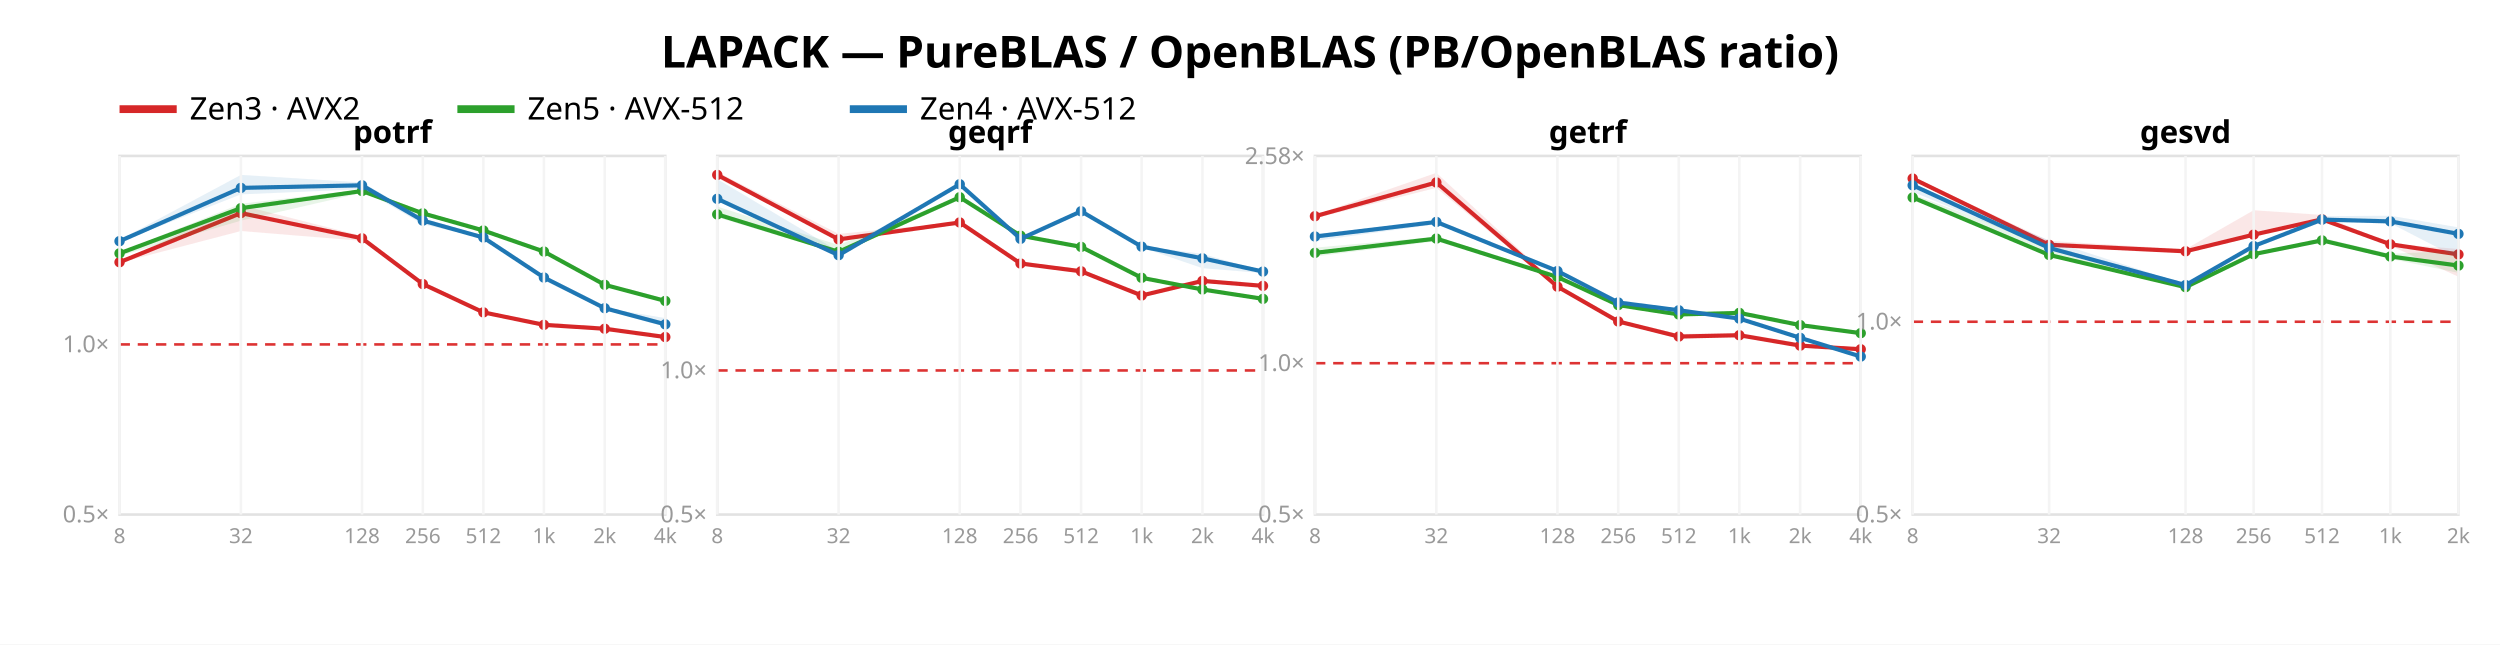
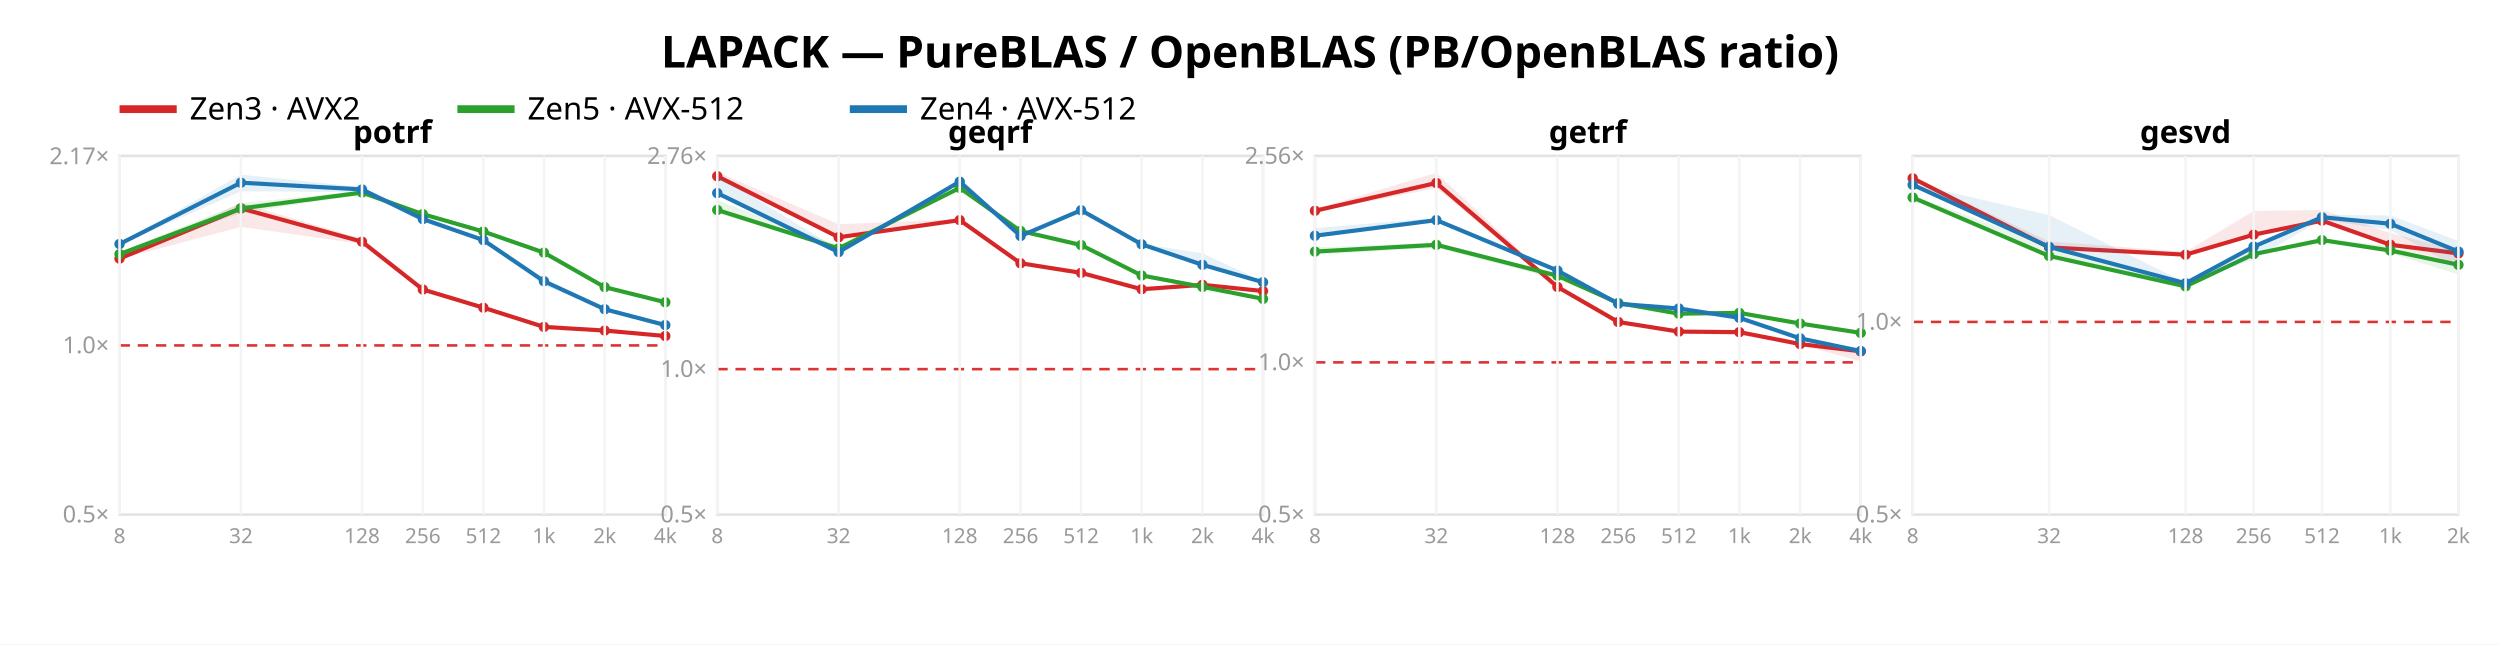
<svg xmlns="http://www.w3.org/2000/svg" width="962" height="248" font-family="sans-serif">
  <rect width="962" height="248" fill="white" />
  <text x="481.0" y="26" text-anchor="middle" font-size="17" font-weight="bold">LAPACK — PureBLAS / OpenBLAS (PB/OpenBLAS ratio)</text>
  <line x1="46" y1="42" x2="68" y2="42" stroke="#d62728" stroke-width="3" />
  <text x="73" y="46" font-size="12">Zen3 · AVX2</text>
  <line x1="176" y1="42" x2="198" y2="42" stroke="#2ca02c" stroke-width="3" />
  <text x="203" y="46" font-size="12">Zen5 · AVX-512</text>
  <line x1="327" y1="42" x2="349" y2="42" stroke="#1f77b4" stroke-width="3" />
  <text x="354" y="46" font-size="12">Zen4 · AVX-512</text>
  <rect x="46" y="60" width="210" height="138" fill="none" stroke="#e2e2e2" />
-   <line x1="46" y1="132.535" x2="256" y2="132.535" stroke="#d33" stroke-dasharray="4 3" />
+   <line x1="46" y1="132.92" x2="256" y2="132.92" stroke="#d33" stroke-dasharray="4 3" />
  <text x="42" y="201.0" text-anchor="end" font-size="9" fill="#999">0.5×</text>
-   <text x="42" y="135.535" text-anchor="end" font-size="9" fill="#999">1.0×</text>
-   <polygon points="46.0,100.6 92.7,79.0 139.3,90.8 162.7,108.5 186.0,120.0 209.3,124.9 232.7,126.2 256.0,129.6 256.0,129.8 232.7,127.3 209.3,125.6 186.0,120.4 162.7,109.7 139.3,92.7 92.7,88.9 46.0,101.1" fill="#d62728" opacity="0.11" />
-   <polyline points="46.0,100.9 92.7,82.0 139.3,91.7 162.7,109.3 186.0,120.2 209.3,125.0 232.7,126.5 256.0,129.7" fill="none" stroke="#d62728" stroke-width="1.6" />
-   <circle cx="46.0" cy="100.9" r="2" fill="#d62728" />
-   <circle cx="92.7" cy="82.0" r="2" fill="#d62728" />
-   <circle cx="139.3" cy="91.7" r="2" fill="#d62728" />
-   <circle cx="162.7" cy="109.3" r="2" fill="#d62728" />
-   <circle cx="186.0" cy="120.2" r="2" fill="#d62728" />
-   <circle cx="209.3" cy="125.0" r="2" fill="#d62728" />
-   <circle cx="232.7" cy="126.5" r="2" fill="#d62728" />
-   <circle cx="256.0" cy="129.7" r="2" fill="#d62728" />
-   <polygon points="46.0,97.0 92.7,78.4 139.3,72.9 162.7,81.3 186.0,88.3 209.3,96.5 232.7,109.1 256.0,115.7 256.0,115.9 232.7,110.2 209.3,97.2 186.0,88.9 162.7,82.5 139.3,74.2 92.7,84.9 46.0,98.5" fill="#2ca02c" opacity="0.11" />
-   <polyline points="46.0,97.5 92.7,80.1 139.3,73.5 162.7,82.1 186.0,88.7 209.3,96.8 232.7,109.6 256.0,115.8" fill="none" stroke="#2ca02c" stroke-width="1.6" />
-   <circle cx="46.0" cy="97.5" r="2" fill="#2ca02c" />
-   <circle cx="92.7" cy="80.1" r="2" fill="#2ca02c" />
-   <circle cx="139.3" cy="73.5" r="2" fill="#2ca02c" />
-   <circle cx="162.7" cy="82.1" r="2" fill="#2ca02c" />
-   <circle cx="186.0" cy="88.7" r="2" fill="#2ca02c" />
-   <circle cx="209.3" cy="96.8" r="2" fill="#2ca02c" />
-   <circle cx="232.7" cy="109.6" r="2" fill="#2ca02c" />
-   <circle cx="256.0" cy="115.8" r="2" fill="#2ca02c" />
-   <polygon points="46.0,92.3 92.7,67.3 139.3,70.2 162.7,83.8 186.0,91.0 209.3,106.4 232.7,118.5 256.0,122.4 256.0,125.8 232.7,119.3 209.3,107.8 186.0,91.7 162.7,86.3 139.3,72.8 92.7,74.8 46.0,93.1" fill="#1f77b4" opacity="0.11" />
-   <polyline points="46.0,92.8 92.7,72.3 139.3,71.3 162.7,84.9 186.0,91.4 209.3,106.8 232.7,118.6 256.0,124.8" fill="none" stroke="#1f77b4" stroke-width="1.6" />
-   <circle cx="46.0" cy="92.8" r="2" fill="#1f77b4" />
-   <circle cx="92.7" cy="72.3" r="2" fill="#1f77b4" />
-   <circle cx="139.3" cy="71.3" r="2" fill="#1f77b4" />
-   <circle cx="162.7" cy="84.9" r="2" fill="#1f77b4" />
-   <circle cx="186.0" cy="91.4" r="2" fill="#1f77b4" />
-   <circle cx="209.3" cy="106.8" r="2" fill="#1f77b4" />
-   <circle cx="232.7" cy="118.6" r="2" fill="#1f77b4" />
-   <circle cx="256.0" cy="124.8" r="2" fill="#1f77b4" />
+   <text x="42" y="135.92" text-anchor="end" font-size="9" fill="#999">1.0×</text>
+   <text x="42" y="63.181" text-anchor="end" font-size="9" fill="#999">2.17×</text>
+   <polygon points="46.0,99.3 92.7,78.1 139.3,91.9 162.7,111.0 186.0,118.0 209.3,125.6 232.7,126.9 256.0,129.0 256.0,129.6 232.7,127.9 209.3,126.1 186.0,119.1 162.7,112.1 139.3,93.9 92.7,87.3 46.0,99.7" fill="#d62728" opacity="0.11" />
+   <polyline points="46.0,99.5 92.7,80.2 139.3,93.0 162.7,111.4 186.0,118.4 209.3,125.8 232.7,127.2 256.0,129.3" fill="none" stroke="#d62728" stroke-width="1.6" />
+   <circle cx="46.0" cy="99.5" r="2" fill="#d62728" />
+   <circle cx="92.7" cy="80.2" r="2" fill="#d62728" />
+   <circle cx="139.3" cy="93.0" r="2" fill="#d62728" />
+   <circle cx="162.7" cy="111.4" r="2" fill="#d62728" />
+   <circle cx="186.0" cy="118.4" r="2" fill="#d62728" />
+   <circle cx="209.3" cy="125.8" r="2" fill="#d62728" />
+   <circle cx="232.7" cy="127.2" r="2" fill="#d62728" />
+   <circle cx="256.0" cy="129.3" r="2" fill="#d62728" />
+   <polygon points="46.0,96.9 92.7,78.2 139.3,73.3 162.7,82.0 186.0,88.8 209.3,96.8 232.7,109.8 256.0,116.2 256.0,116.4 232.7,111.0 209.3,97.7 186.0,89.6 162.7,83.2 139.3,74.9 92.7,82.0 46.0,98.3" fill="#2ca02c" opacity="0.11" />
+   <polyline points="46.0,97.8 92.7,80.2 139.3,74.1 162.7,82.4 186.0,89.1 209.3,97.2 232.7,110.5 256.0,116.3" fill="none" stroke="#2ca02c" stroke-width="1.6" />
+   <circle cx="46.0" cy="97.8" r="2" fill="#2ca02c" />
+   <circle cx="92.7" cy="80.2" r="2" fill="#2ca02c" />
+   <circle cx="139.3" cy="74.1" r="2" fill="#2ca02c" />
+   <circle cx="162.7" cy="82.4" r="2" fill="#2ca02c" />
+   <circle cx="186.0" cy="89.1" r="2" fill="#2ca02c" />
+   <circle cx="209.3" cy="97.2" r="2" fill="#2ca02c" />
+   <circle cx="232.7" cy="110.5" r="2" fill="#2ca02c" />
+   <circle cx="256.0" cy="116.3" r="2" fill="#2ca02c" />
+   <polygon points="46.0,93.6 92.7,67.2 139.3,72.0 162.7,83.1 186.0,92.1 209.3,107.7 232.7,118.3 256.0,125.0 256.0,125.8 232.7,119.2 209.3,109.8 186.0,92.8 162.7,85.4 139.3,73.9 92.7,73.6 46.0,94.2" fill="#1f77b4" opacity="0.11" />
+   <polyline points="46.0,93.9 92.7,70.3 139.3,72.9 162.7,84.3 186.0,92.4 209.3,108.2 232.7,119.0 256.0,125.1" fill="none" stroke="#1f77b4" stroke-width="1.6" />
+   <circle cx="46.0" cy="93.9" r="2" fill="#1f77b4" />
+   <circle cx="92.7" cy="70.3" r="2" fill="#1f77b4" />
+   <circle cx="139.3" cy="72.9" r="2" fill="#1f77b4" />
+   <circle cx="162.7" cy="84.3" r="2" fill="#1f77b4" />
+   <circle cx="186.0" cy="92.4" r="2" fill="#1f77b4" />
+   <circle cx="209.3" cy="108.2" r="2" fill="#1f77b4" />
+   <circle cx="232.7" cy="119.0" r="2" fill="#1f77b4" />
+   <circle cx="256.0" cy="125.1" r="2" fill="#1f77b4" />
  <text x="151.0" y="55" text-anchor="middle" font-size="12" font-weight="bold">potrf</text>
  <line x1="46.0" y1="60" x2="46.0" y2="198" stroke="#f4f4f4" />
  <text x="46.0" y="209" text-anchor="middle" font-size="8" fill="#999">8</text>
  <line x1="92.7" y1="60" x2="92.7" y2="198" stroke="#f4f4f4" />
  <text x="92.7" y="209" text-anchor="middle" font-size="8" fill="#999">32</text>
  <line x1="139.3" y1="60" x2="139.3" y2="198" stroke="#f4f4f4" />
  <text x="139.3" y="209" text-anchor="middle" font-size="8" fill="#999">128</text>
  <line x1="162.7" y1="60" x2="162.7" y2="198" stroke="#f4f4f4" />
  <text x="162.7" y="209" text-anchor="middle" font-size="8" fill="#999">256</text>
  <line x1="186.0" y1="60" x2="186.0" y2="198" stroke="#f4f4f4" />
  <text x="186.0" y="209" text-anchor="middle" font-size="8" fill="#999">512</text>
  <line x1="209.3" y1="60" x2="209.3" y2="198" stroke="#f4f4f4" />
  <text x="209.3" y="209" text-anchor="middle" font-size="8" fill="#999">1k</text>
  <line x1="232.7" y1="60" x2="232.7" y2="198" stroke="#f4f4f4" />
  <text x="232.7" y="209" text-anchor="middle" font-size="8" fill="#999">2k</text>
  <line x1="256.0" y1="60" x2="256.0" y2="198" stroke="#f4f4f4" />
  <text x="256.0" y="209" text-anchor="middle" font-size="8" fill="#999">4k</text>
  <rect x="276" y="60" width="210" height="138" fill="none" stroke="#e2e2e2" />
-   <line x1="276" y1="142.552" x2="486" y2="142.552" stroke="#d33" stroke-dasharray="4 3" />
+   <line x1="276" y1="142.045" x2="486" y2="142.045" stroke="#d33" stroke-dasharray="4 3" />
  <text x="272" y="201.0" text-anchor="end" font-size="9" fill="#999">0.5×</text>
-   <text x="272" y="145.552" text-anchor="end" font-size="9" fill="#999">1.0×</text>
-   <polygon points="276.0,66.2 322.7,90.0 369.3,85.4 392.7,100.7 416.0,103.5 439.3,113.3 462.7,107.8 486.0,109.5 486.0,110.1 462.7,108.4 439.3,113.9 416.0,104.9 392.7,102.1 369.3,85.9 322.7,92.3 276.0,68.5" fill="#d62728" opacity="0.11" />
-   <polyline points="276.0,67.3 322.7,92.1 369.3,85.6 392.7,101.4 416.0,104.4 439.3,113.7 462.7,108.1 486.0,110.0" fill="none" stroke="#d62728" stroke-width="1.6" />
-   <circle cx="276.0" cy="67.3" r="2" fill="#d62728" />
-   <circle cx="322.7" cy="92.1" r="2" fill="#d62728" />
-   <circle cx="369.3" cy="85.6" r="2" fill="#d62728" />
-   <circle cx="392.7" cy="101.4" r="2" fill="#d62728" />
-   <circle cx="416.0" cy="104.4" r="2" fill="#d62728" />
-   <circle cx="439.3" cy="113.7" r="2" fill="#d62728" />
-   <circle cx="462.7" cy="108.1" r="2" fill="#d62728" />
-   <circle cx="486.0" cy="110.0" r="2" fill="#d62728" />
-   <polygon points="276.0,79.5 322.7,94.3 369.3,75.6 392.7,90.5 416.0,94.7 439.3,106.7 462.7,111.1 486.0,114.6 486.0,115.1 462.7,111.6 439.3,107.0 416.0,95.3 392.7,91.0 369.3,76.0 322.7,97.6 276.0,83.6" fill="#2ca02c" opacity="0.11" />
-   <polyline points="276.0,82.5 322.7,96.9 369.3,75.9 392.7,90.7 416.0,95.0 439.3,106.9 462.7,111.4 486.0,115.0" fill="none" stroke="#2ca02c" stroke-width="1.6" />
-   <circle cx="276.0" cy="82.5" r="2" fill="#2ca02c" />
-   <circle cx="322.7" cy="96.9" r="2" fill="#2ca02c" />
-   <circle cx="369.3" cy="75.9" r="2" fill="#2ca02c" />
-   <circle cx="392.7" cy="90.7" r="2" fill="#2ca02c" />
-   <circle cx="416.0" cy="95.0" r="2" fill="#2ca02c" />
-   <circle cx="439.3" cy="106.9" r="2" fill="#2ca02c" />
-   <circle cx="462.7" cy="111.4" r="2" fill="#2ca02c" />
+   <text x="272" y="145.045" text-anchor="end" font-size="9" fill="#999">1.0×</text>
+   <text x="272" y="63.09" text-anchor="end" font-size="9" fill="#999">2.76×</text>
+   <polygon points="276.0,66.2 322.7,86.3 369.3,84.3 392.7,101.1 416.0,104.5 439.3,110.9 462.7,109.4 486.0,111.6 486.0,112.1 462.7,109.8 439.3,112.0 416.0,105.3 392.7,101.7 369.3,85.0 322.7,91.6 276.0,68.9" fill="#d62728" opacity="0.11" />
+   <polyline points="276.0,67.8 322.7,91.3 369.3,84.7 392.7,101.3 416.0,105.0 439.3,111.3 462.7,109.6 486.0,112.0" fill="none" stroke="#d62728" stroke-width="1.6" />
+   <circle cx="276.0" cy="67.8" r="2" fill="#d62728" />
+   <circle cx="322.7" cy="91.3" r="2" fill="#d62728" />
+   <circle cx="369.3" cy="84.7" r="2" fill="#d62728" />
+   <circle cx="392.7" cy="101.3" r="2" fill="#d62728" />
+   <circle cx="416.0" cy="105.0" r="2" fill="#d62728" />
+   <circle cx="439.3" cy="111.3" r="2" fill="#d62728" />
+   <circle cx="462.7" cy="109.6" r="2" fill="#d62728" />
+   <circle cx="486.0" cy="112.0" r="2" fill="#d62728" />
+   <polygon points="276.0,77.1 322.7,94.4 369.3,72.1 392.7,88.5 416.0,93.9 439.3,105.8 462.7,110.3 486.0,115.0 486.0,115.3 462.7,110.5 439.3,106.1 416.0,94.6 392.7,89.0 369.3,72.6 322.7,96.1 276.0,82.1" fill="#2ca02c" opacity="0.11" />
+   <polyline points="276.0,80.8 322.7,95.6 369.3,72.3 392.7,88.9 416.0,94.3 439.3,106.0 462.7,110.4 486.0,115.0" fill="none" stroke="#2ca02c" stroke-width="1.6" />
+   <circle cx="276.0" cy="80.8" r="2" fill="#2ca02c" />
+   <circle cx="322.7" cy="95.6" r="2" fill="#2ca02c" />
+   <circle cx="369.3" cy="72.3" r="2" fill="#2ca02c" />
+   <circle cx="392.7" cy="88.9" r="2" fill="#2ca02c" />
+   <circle cx="416.0" cy="94.3" r="2" fill="#2ca02c" />
+   <circle cx="439.3" cy="106.0" r="2" fill="#2ca02c" />
+   <circle cx="462.7" cy="110.4" r="2" fill="#2ca02c" />
  <circle cx="486.0" cy="115.0" r="2" fill="#2ca02c" />
-   <polygon points="276.0,68.9 322.7,96.7 369.3,70.6 392.7,91.5 416.0,80.8 439.3,94.6 462.7,97.7 486.0,104.3 486.0,105.1 462.7,103.2 439.3,95.2 416.0,81.9 392.7,92.3 369.3,71.1 322.7,98.5 276.0,77.4" fill="#1f77b4" opacity="0.11" />
-   <polyline points="276.0,76.5 322.7,98.2 369.3,70.9 392.7,91.9 416.0,81.3 439.3,94.9 462.7,99.4 486.0,104.5" fill="none" stroke="#1f77b4" stroke-width="1.6" />
-   <circle cx="276.0" cy="76.5" r="2" fill="#1f77b4" />
-   <circle cx="322.7" cy="98.2" r="2" fill="#1f77b4" />
-   <circle cx="369.3" cy="70.9" r="2" fill="#1f77b4" />
-   <circle cx="392.7" cy="91.9" r="2" fill="#1f77b4" />
-   <circle cx="416.0" cy="81.3" r="2" fill="#1f77b4" />
-   <circle cx="439.3" cy="94.9" r="2" fill="#1f77b4" />
-   <circle cx="462.7" cy="99.4" r="2" fill="#1f77b4" />
-   <circle cx="486.0" cy="104.5" r="2" fill="#1f77b4" />
+   <polygon points="276.0,67.2 322.7,96.1 369.3,69.6 392.7,90.3 416.0,79.9 439.3,93.8 462.7,97.5 486.0,108.3 486.0,108.9 462.7,102.8 439.3,94.5 416.0,81.4 392.7,91.4 369.3,70.2 322.7,97.5 276.0,75.2" fill="#1f77b4" opacity="0.11" />
+   <polyline points="276.0,74.3 322.7,97.0 369.3,69.9 392.7,90.8 416.0,80.9 439.3,94.0 462.7,101.9 486.0,108.6" fill="none" stroke="#1f77b4" stroke-width="1.6" />
+   <circle cx="276.0" cy="74.3" r="2" fill="#1f77b4" />
+   <circle cx="322.7" cy="97.0" r="2" fill="#1f77b4" />
+   <circle cx="369.3" cy="69.9" r="2" fill="#1f77b4" />
+   <circle cx="392.7" cy="90.8" r="2" fill="#1f77b4" />
+   <circle cx="416.0" cy="80.9" r="2" fill="#1f77b4" />
+   <circle cx="439.3" cy="94.0" r="2" fill="#1f77b4" />
+   <circle cx="462.7" cy="101.9" r="2" fill="#1f77b4" />
+   <circle cx="486.0" cy="108.6" r="2" fill="#1f77b4" />
  <text x="381.0" y="55" text-anchor="middle" font-size="12" font-weight="bold">geqrf</text>
  <line x1="276.0" y1="60" x2="276.0" y2="198" stroke="#f4f4f4" />
  <text x="276.0" y="209" text-anchor="middle" font-size="8" fill="#999">8</text>
  <line x1="322.7" y1="60" x2="322.7" y2="198" stroke="#f4f4f4" />
  <text x="322.7" y="209" text-anchor="middle" font-size="8" fill="#999">32</text>
  <line x1="369.3" y1="60" x2="369.3" y2="198" stroke="#f4f4f4" />
  <text x="369.3" y="209" text-anchor="middle" font-size="8" fill="#999">128</text>
  <line x1="392.7" y1="60" x2="392.7" y2="198" stroke="#f4f4f4" />
  <text x="392.7" y="209" text-anchor="middle" font-size="8" fill="#999">256</text>
  <line x1="416.0" y1="60" x2="416.0" y2="198" stroke="#f4f4f4" />
  <text x="416.0" y="209" text-anchor="middle" font-size="8" fill="#999">512</text>
  <line x1="439.3" y1="60" x2="439.3" y2="198" stroke="#f4f4f4" />
  <text x="439.3" y="209" text-anchor="middle" font-size="8" fill="#999">1k</text>
  <line x1="462.7" y1="60" x2="462.7" y2="198" stroke="#f4f4f4" />
  <text x="462.7" y="209" text-anchor="middle" font-size="8" fill="#999">2k</text>
  <line x1="486.0" y1="60" x2="486.0" y2="198" stroke="#f4f4f4" />
  <text x="486.0" y="209" text-anchor="middle" font-size="8" fill="#999">4k</text>
  <rect x="506" y="60" width="210" height="138" fill="none" stroke="#e2e2e2" />
-   <line x1="506" y1="139.762" x2="716" y2="139.762" stroke="#d33" stroke-dasharray="4 3" />
+   <line x1="506" y1="139.44" x2="716" y2="139.44" stroke="#d33" stroke-dasharray="4 3" />
  <text x="502" y="201.0" text-anchor="end" font-size="9" fill="#999">0.5×</text>
-   <text x="502" y="142.762" text-anchor="end" font-size="9" fill="#999">1.0×</text>
-   <text x="502" y="63.129" text-anchor="end" font-size="9" fill="#999">2.58×</text>
-   <polygon points="506.0,82.7 552.7,66.5 599.3,109.6 622.7,123.2 646.0,128.5 669.3,128.1 692.7,132.1 716.0,133.9 716.0,134.6 692.7,133.6 669.3,129.3 646.0,130.4 622.7,124.1 599.3,110.8 552.7,72.3 506.0,84.0" fill="#d62728" opacity="0.11" />
-   <polyline points="506.0,83.2 552.7,70.2 599.3,110.3 622.7,123.7 646.0,129.5 669.3,129.0 692.7,133.0 716.0,134.4" fill="none" stroke="#d62728" stroke-width="1.6" />
-   <circle cx="506.0" cy="83.2" r="2" fill="#d62728" />
-   <circle cx="552.7" cy="70.2" r="2" fill="#d62728" />
-   <circle cx="599.3" cy="110.3" r="2" fill="#d62728" />
-   <circle cx="622.7" cy="123.7" r="2" fill="#d62728" />
-   <circle cx="646.0" cy="129.5" r="2" fill="#d62728" />
-   <circle cx="669.3" cy="129.0" r="2" fill="#d62728" />
-   <circle cx="692.7" cy="133.0" r="2" fill="#d62728" />
-   <circle cx="716.0" cy="134.4" r="2" fill="#d62728" />
-   <polygon points="506.0,95.3 552.7,91.1 599.3,106.2 622.7,116.9 646.0,120.7 669.3,120.0 692.7,125.0 716.0,128.2 716.0,128.6 692.7,125.3 669.3,120.7 646.0,121.2 622.7,118.0 599.3,107.0 552.7,92.8 506.0,98.7" fill="#2ca02c" opacity="0.11" />
-   <polyline points="506.0,97.3 552.7,91.8 599.3,106.6 622.7,117.4 646.0,121.0 669.3,120.4 692.7,125.1 716.0,128.2" fill="none" stroke="#2ca02c" stroke-width="1.6" />
-   <circle cx="506.0" cy="97.3" r="2" fill="#2ca02c" />
-   <circle cx="552.7" cy="91.8" r="2" fill="#2ca02c" />
-   <circle cx="599.3" cy="106.6" r="2" fill="#2ca02c" />
-   <circle cx="622.7" cy="117.4" r="2" fill="#2ca02c" />
-   <circle cx="646.0" cy="121.0" r="2" fill="#2ca02c" />
+   <text x="502" y="142.44" text-anchor="end" font-size="9" fill="#999">1.0×</text>
+   <text x="502" y="63.024" text-anchor="end" font-size="9" fill="#999">2.56×</text>
+   <polygon points="506.0,80.5 552.7,66.5 599.3,109.8 622.7,123.5 646.0,126.9 669.3,127.6 692.7,131.6 716.0,134.1 716.0,139.1 692.7,132.6 669.3,128.9 646.0,128.3 622.7,124.4 599.3,110.8 552.7,72.4 506.0,81.6" fill="#d62728" opacity="0.11" />
+   <polyline points="506.0,81.1 552.7,70.4 599.3,110.4 622.7,123.9 646.0,127.6 669.3,127.8 692.7,132.4 716.0,135.2" fill="none" stroke="#d62728" stroke-width="1.6" />
+   <circle cx="506.0" cy="81.1" r="2" fill="#d62728" />
+   <circle cx="552.7" cy="70.4" r="2" fill="#d62728" />
+   <circle cx="599.3" cy="110.4" r="2" fill="#d62728" />
+   <circle cx="622.7" cy="123.9" r="2" fill="#d62728" />
+   <circle cx="646.0" cy="127.6" r="2" fill="#d62728" />
+   <circle cx="669.3" cy="127.8" r="2" fill="#d62728" />
+   <circle cx="692.7" cy="132.4" r="2" fill="#d62728" />
+   <circle cx="716.0" cy="135.2" r="2" fill="#d62728" />
+   <polygon points="506.0,95.2 552.7,93.3 599.3,105.6 622.7,116.1 646.0,120.6 669.3,120.2 692.7,124.3 716.0,128.0 716.0,128.2 692.7,124.6 669.3,120.7 646.0,120.9 622.7,117.1 599.3,107.4 552.7,95.4 506.0,98.0" fill="#2ca02c" opacity="0.11" />
+   <polyline points="506.0,96.8 552.7,94.2 599.3,106.1 622.7,116.6 646.0,120.7 669.3,120.4 692.7,124.5 716.0,128.1" fill="none" stroke="#2ca02c" stroke-width="1.6" />
+   <circle cx="506.0" cy="96.8" r="2" fill="#2ca02c" />
+   <circle cx="552.7" cy="94.2" r="2" fill="#2ca02c" />
+   <circle cx="599.3" cy="106.1" r="2" fill="#2ca02c" />
+   <circle cx="622.7" cy="116.6" r="2" fill="#2ca02c" />
+   <circle cx="646.0" cy="120.7" r="2" fill="#2ca02c" />
  <circle cx="669.3" cy="120.4" r="2" fill="#2ca02c" />
-   <circle cx="692.7" cy="125.1" r="2" fill="#2ca02c" />
-   <circle cx="716.0" cy="128.2" r="2" fill="#2ca02c" />
-   <polygon points="506.0,90.1 552.7,84.9 599.3,103.7 622.7,115.9 646.0,119.3 669.3,122.5 692.7,129.9 716.0,137.1 716.0,137.5 692.7,130.7 669.3,122.8 646.0,119.7 622.7,117.0 599.3,104.9 552.7,86.3 506.0,92.7" fill="#1f77b4" opacity="0.11" />
-   <polyline points="506.0,91.0 552.7,85.4 599.3,104.3 622.7,116.4 646.0,119.4 669.3,122.6 692.7,130.0 716.0,137.2" fill="none" stroke="#1f77b4" stroke-width="1.6" />
-   <circle cx="506.0" cy="91.0" r="2" fill="#1f77b4" />
-   <circle cx="552.7" cy="85.4" r="2" fill="#1f77b4" />
-   <circle cx="599.3" cy="104.3" r="2" fill="#1f77b4" />
-   <circle cx="622.7" cy="116.4" r="2" fill="#1f77b4" />
-   <circle cx="646.0" cy="119.4" r="2" fill="#1f77b4" />
-   <circle cx="669.3" cy="122.6" r="2" fill="#1f77b4" />
-   <circle cx="692.7" cy="130.0" r="2" fill="#1f77b4" />
-   <circle cx="716.0" cy="137.2" r="2" fill="#1f77b4" />
+   <circle cx="692.7" cy="124.5" r="2" fill="#2ca02c" />
+   <circle cx="716.0" cy="128.1" r="2" fill="#2ca02c" />
+   <polygon points="506.0,87.8 552.7,83.8 599.3,103.6 622.7,116.0 646.0,118.5 669.3,122.0 692.7,129.5 716.0,134.6 716.0,135.8 692.7,130.4 669.3,122.4 646.0,119.0 622.7,118.1 599.3,105.0 552.7,85.4 506.0,91.4" fill="#1f77b4" opacity="0.11" />
+   <polyline points="506.0,90.7 552.7,84.7 599.3,104.1 622.7,116.9 646.0,118.7 669.3,122.3 692.7,130.2 716.0,135.1" fill="none" stroke="#1f77b4" stroke-width="1.6" />
+   <circle cx="506.0" cy="90.7" r="2" fill="#1f77b4" />
+   <circle cx="552.7" cy="84.7" r="2" fill="#1f77b4" />
+   <circle cx="599.3" cy="104.1" r="2" fill="#1f77b4" />
+   <circle cx="622.7" cy="116.9" r="2" fill="#1f77b4" />
+   <circle cx="646.0" cy="118.7" r="2" fill="#1f77b4" />
+   <circle cx="669.3" cy="122.3" r="2" fill="#1f77b4" />
+   <circle cx="692.7" cy="130.2" r="2" fill="#1f77b4" />
+   <circle cx="716.0" cy="135.1" r="2" fill="#1f77b4" />
  <text x="611.0" y="55" text-anchor="middle" font-size="12" font-weight="bold">getrf</text>
  <line x1="506.0" y1="60" x2="506.0" y2="198" stroke="#f4f4f4" />
  <text x="506.0" y="209" text-anchor="middle" font-size="8" fill="#999">8</text>
  <line x1="552.7" y1="60" x2="552.7" y2="198" stroke="#f4f4f4" />
  <text x="552.7" y="209" text-anchor="middle" font-size="8" fill="#999">32</text>
  <line x1="599.3" y1="60" x2="599.3" y2="198" stroke="#f4f4f4" />
  <text x="599.3" y="209" text-anchor="middle" font-size="8" fill="#999">128</text>
  <line x1="622.7" y1="60" x2="622.7" y2="198" stroke="#f4f4f4" />
  <text x="622.7" y="209" text-anchor="middle" font-size="8" fill="#999">256</text>
  <line x1="646.0" y1="60" x2="646.0" y2="198" stroke="#f4f4f4" />
  <text x="646.0" y="209" text-anchor="middle" font-size="8" fill="#999">512</text>
  <line x1="669.3" y1="60" x2="669.3" y2="198" stroke="#f4f4f4" />
  <text x="669.3" y="209" text-anchor="middle" font-size="8" fill="#999">1k</text>
  <line x1="692.7" y1="60" x2="692.7" y2="198" stroke="#f4f4f4" />
  <text x="692.7" y="209" text-anchor="middle" font-size="8" fill="#999">2k</text>
  <line x1="716.0" y1="60" x2="716.0" y2="198" stroke="#f4f4f4" />
  <text x="716.0" y="209" text-anchor="middle" font-size="8" fill="#999">4k</text>
  <rect x="736" y="60" width="210" height="138" fill="none" stroke="#e2e2e2" />
-   <line x1="736" y1="123.809" x2="946" y2="123.809" stroke="#d33" stroke-dasharray="4 3" />
+   <line x1="736" y1="123.873" x2="946" y2="123.873" stroke="#d33" stroke-dasharray="4 3" />
  <text x="732" y="201.0" text-anchor="end" font-size="9" fill="#999">0.5×</text>
-   <text x="732" y="126.809" text-anchor="end" font-size="9" fill="#999">1.0×</text>
-   <polygon points="736.0,68.2 788.5,92.7 841.0,95.9 867.2,80.9 893.5,82.7 919.8,93.8 946.0,95.8 946.0,106.5 919.8,94.5 893.5,85.3 867.2,90.7 841.0,96.8 788.5,95.0 736.0,69.2" fill="#d62728" opacity="0.11" />
-   <polyline points="736.0,68.7 788.5,94.2 841.0,96.7 867.2,90.3 893.5,84.4 919.8,94.0 946.0,97.9" fill="none" stroke="#d62728" stroke-width="1.6" />
-   <circle cx="736.0" cy="68.7" r="2" fill="#d62728" />
-   <circle cx="788.5" cy="94.2" r="2" fill="#d62728" />
-   <circle cx="841.0" cy="96.7" r="2" fill="#d62728" />
+   <text x="732" y="126.873" text-anchor="end" font-size="9" fill="#999">1.0×</text>
+   <polygon points="736.0,68.2 788.5,92.9 841.0,96.9 867.2,81.2 893.5,80.8 919.8,89.7 946.0,96.4 946.0,101.2 919.8,94.6 893.5,85.5 867.2,90.7 841.0,98.3 788.5,95.8 736.0,69.0" fill="#d62728" opacity="0.11" />
+   <polyline points="736.0,68.6 788.5,95.2 841.0,98.0 867.2,90.3 893.5,84.9 919.8,94.2 946.0,97.5" fill="none" stroke="#d62728" stroke-width="1.6" />
+   <circle cx="736.0" cy="68.6" r="2" fill="#d62728" />
+   <circle cx="788.5" cy="95.2" r="2" fill="#d62728" />
+   <circle cx="841.0" cy="98.0" r="2" fill="#d62728" />
  <circle cx="867.2" cy="90.3" r="2" fill="#d62728" />
-   <circle cx="893.5" cy="84.4" r="2" fill="#d62728" />
-   <circle cx="919.8" cy="94.0" r="2" fill="#d62728" />
-   <circle cx="946.0" cy="97.9" r="2" fill="#d62728" />
-   <polygon points="736.0,74.8 788.5,94.3 841.0,110.2 867.2,97.5 893.5,91.5 919.8,97.7 946.0,96.4 946.0,105.0 919.8,99.6 893.5,92.9 867.2,98.1 841.0,110.9 788.5,98.7 736.0,76.9" fill="#2ca02c" opacity="0.11" />
-   <polyline points="736.0,76.0 788.5,98.1 841.0,110.5 867.2,97.8 893.5,92.5 919.8,98.7 946.0,102.2" fill="none" stroke="#2ca02c" stroke-width="1.6" />
+   <circle cx="893.5" cy="84.9" r="2" fill="#d62728" />
+   <circle cx="919.8" cy="94.2" r="2" fill="#d62728" />
+   <circle cx="946.0" cy="97.5" r="2" fill="#d62728" />
+   <polygon points="736.0,75.3 788.5,94.4 841.0,109.9 867.2,97.4 893.5,91.8 919.8,94.7 946.0,101.2 946.0,105.6 919.8,97.5 893.5,92.7 867.2,97.9 841.0,110.4 788.5,99.0 736.0,76.5" fill="#2ca02c" opacity="0.11" />
+   <polyline points="736.0,76.0 788.5,98.5 841.0,110.2 867.2,97.8 893.5,92.4 919.8,96.4 946.0,101.9" fill="none" stroke="#2ca02c" stroke-width="1.6" />
  <circle cx="736.0" cy="76.0" r="2" fill="#2ca02c" />
-   <circle cx="788.5" cy="98.1" r="2" fill="#2ca02c" />
-   <circle cx="841.0" cy="110.5" r="2" fill="#2ca02c" />
+   <circle cx="788.5" cy="98.5" r="2" fill="#2ca02c" />
+   <circle cx="841.0" cy="110.2" r="2" fill="#2ca02c" />
  <circle cx="867.2" cy="97.8" r="2" fill="#2ca02c" />
-   <circle cx="893.5" cy="92.5" r="2" fill="#2ca02c" />
-   <circle cx="919.8" cy="98.7" r="2" fill="#2ca02c" />
-   <circle cx="946.0" cy="102.2" r="2" fill="#2ca02c" />
-   <polygon points="736.0,70.8 788.5,92.5 841.0,109.4 867.2,94.1 893.5,83.2 919.8,83.0 946.0,87.5 946.0,99.4 919.8,85.9 893.5,85.2 867.2,95.0 841.0,109.9 788.5,95.7 736.0,73.8" fill="#1f77b4" opacity="0.11" />
-   <polyline points="736.0,71.3 788.5,95.4 841.0,109.7 867.2,94.7 893.5,84.5 919.8,85.2 946.0,90.0" fill="none" stroke="#1f77b4" stroke-width="1.6" />
-   <circle cx="736.0" cy="71.3" r="2" fill="#1f77b4" />
-   <circle cx="788.5" cy="95.4" r="2" fill="#1f77b4" />
-   <circle cx="841.0" cy="109.7" r="2" fill="#1f77b4" />
-   <circle cx="867.2" cy="94.7" r="2" fill="#1f77b4" />
-   <circle cx="893.5" cy="84.5" r="2" fill="#1f77b4" />
-   <circle cx="919.8" cy="85.2" r="2" fill="#1f77b4" />
-   <circle cx="946.0" cy="90.0" r="2" fill="#1f77b4" />
+   <circle cx="893.5" cy="92.4" r="2" fill="#2ca02c" />
+   <circle cx="919.8" cy="96.4" r="2" fill="#2ca02c" />
+   <circle cx="946.0" cy="101.9" r="2" fill="#2ca02c" />
+   <polygon points="736.0,70.7 788.5,82.8 841.0,108.8 867.2,94.4 893.5,82.7 919.8,82.9 946.0,92.7 946.0,103.3 919.8,88.5 893.5,84.5 867.2,99.9 841.0,109.2 788.5,95.2 736.0,71.8" fill="#1f77b4" opacity="0.11" />
+   <polyline points="736.0,71.1 788.5,95.0 841.0,109.0 867.2,94.9 893.5,83.6 919.8,86.1 946.0,96.8" fill="none" stroke="#1f77b4" stroke-width="1.6" />
+   <circle cx="736.0" cy="71.1" r="2" fill="#1f77b4" />
+   <circle cx="788.5" cy="95.0" r="2" fill="#1f77b4" />
+   <circle cx="841.0" cy="109.0" r="2" fill="#1f77b4" />
+   <circle cx="867.2" cy="94.9" r="2" fill="#1f77b4" />
+   <circle cx="893.5" cy="83.6" r="2" fill="#1f77b4" />
+   <circle cx="919.8" cy="86.1" r="2" fill="#1f77b4" />
+   <circle cx="946.0" cy="96.8" r="2" fill="#1f77b4" />
  <text x="841.0" y="55" text-anchor="middle" font-size="12" font-weight="bold">gesvd</text>
  <line x1="736.0" y1="60" x2="736.0" y2="198" stroke="#f4f4f4" />
  <text x="736.0" y="209" text-anchor="middle" font-size="8" fill="#999">8</text>
  <line x1="788.5" y1="60" x2="788.5" y2="198" stroke="#f4f4f4" />
  <text x="788.5" y="209" text-anchor="middle" font-size="8" fill="#999">32</text>
  <line x1="841.0" y1="60" x2="841.0" y2="198" stroke="#f4f4f4" />
  <text x="841.0" y="209" text-anchor="middle" font-size="8" fill="#999">128</text>
  <line x1="867.2" y1="60" x2="867.2" y2="198" stroke="#f4f4f4" />
  <text x="867.2" y="209" text-anchor="middle" font-size="8" fill="#999">256</text>
  <line x1="893.5" y1="60" x2="893.5" y2="198" stroke="#f4f4f4" />
  <text x="893.5" y="209" text-anchor="middle" font-size="8" fill="#999">512</text>
  <line x1="919.8" y1="60" x2="919.8" y2="198" stroke="#f4f4f4" />
  <text x="919.8" y="209" text-anchor="middle" font-size="8" fill="#999">1k</text>
  <line x1="946.0" y1="60" x2="946.0" y2="198" stroke="#f4f4f4" />
  <text x="946.0" y="209" text-anchor="middle" font-size="8" fill="#999">2k</text>
</svg>
